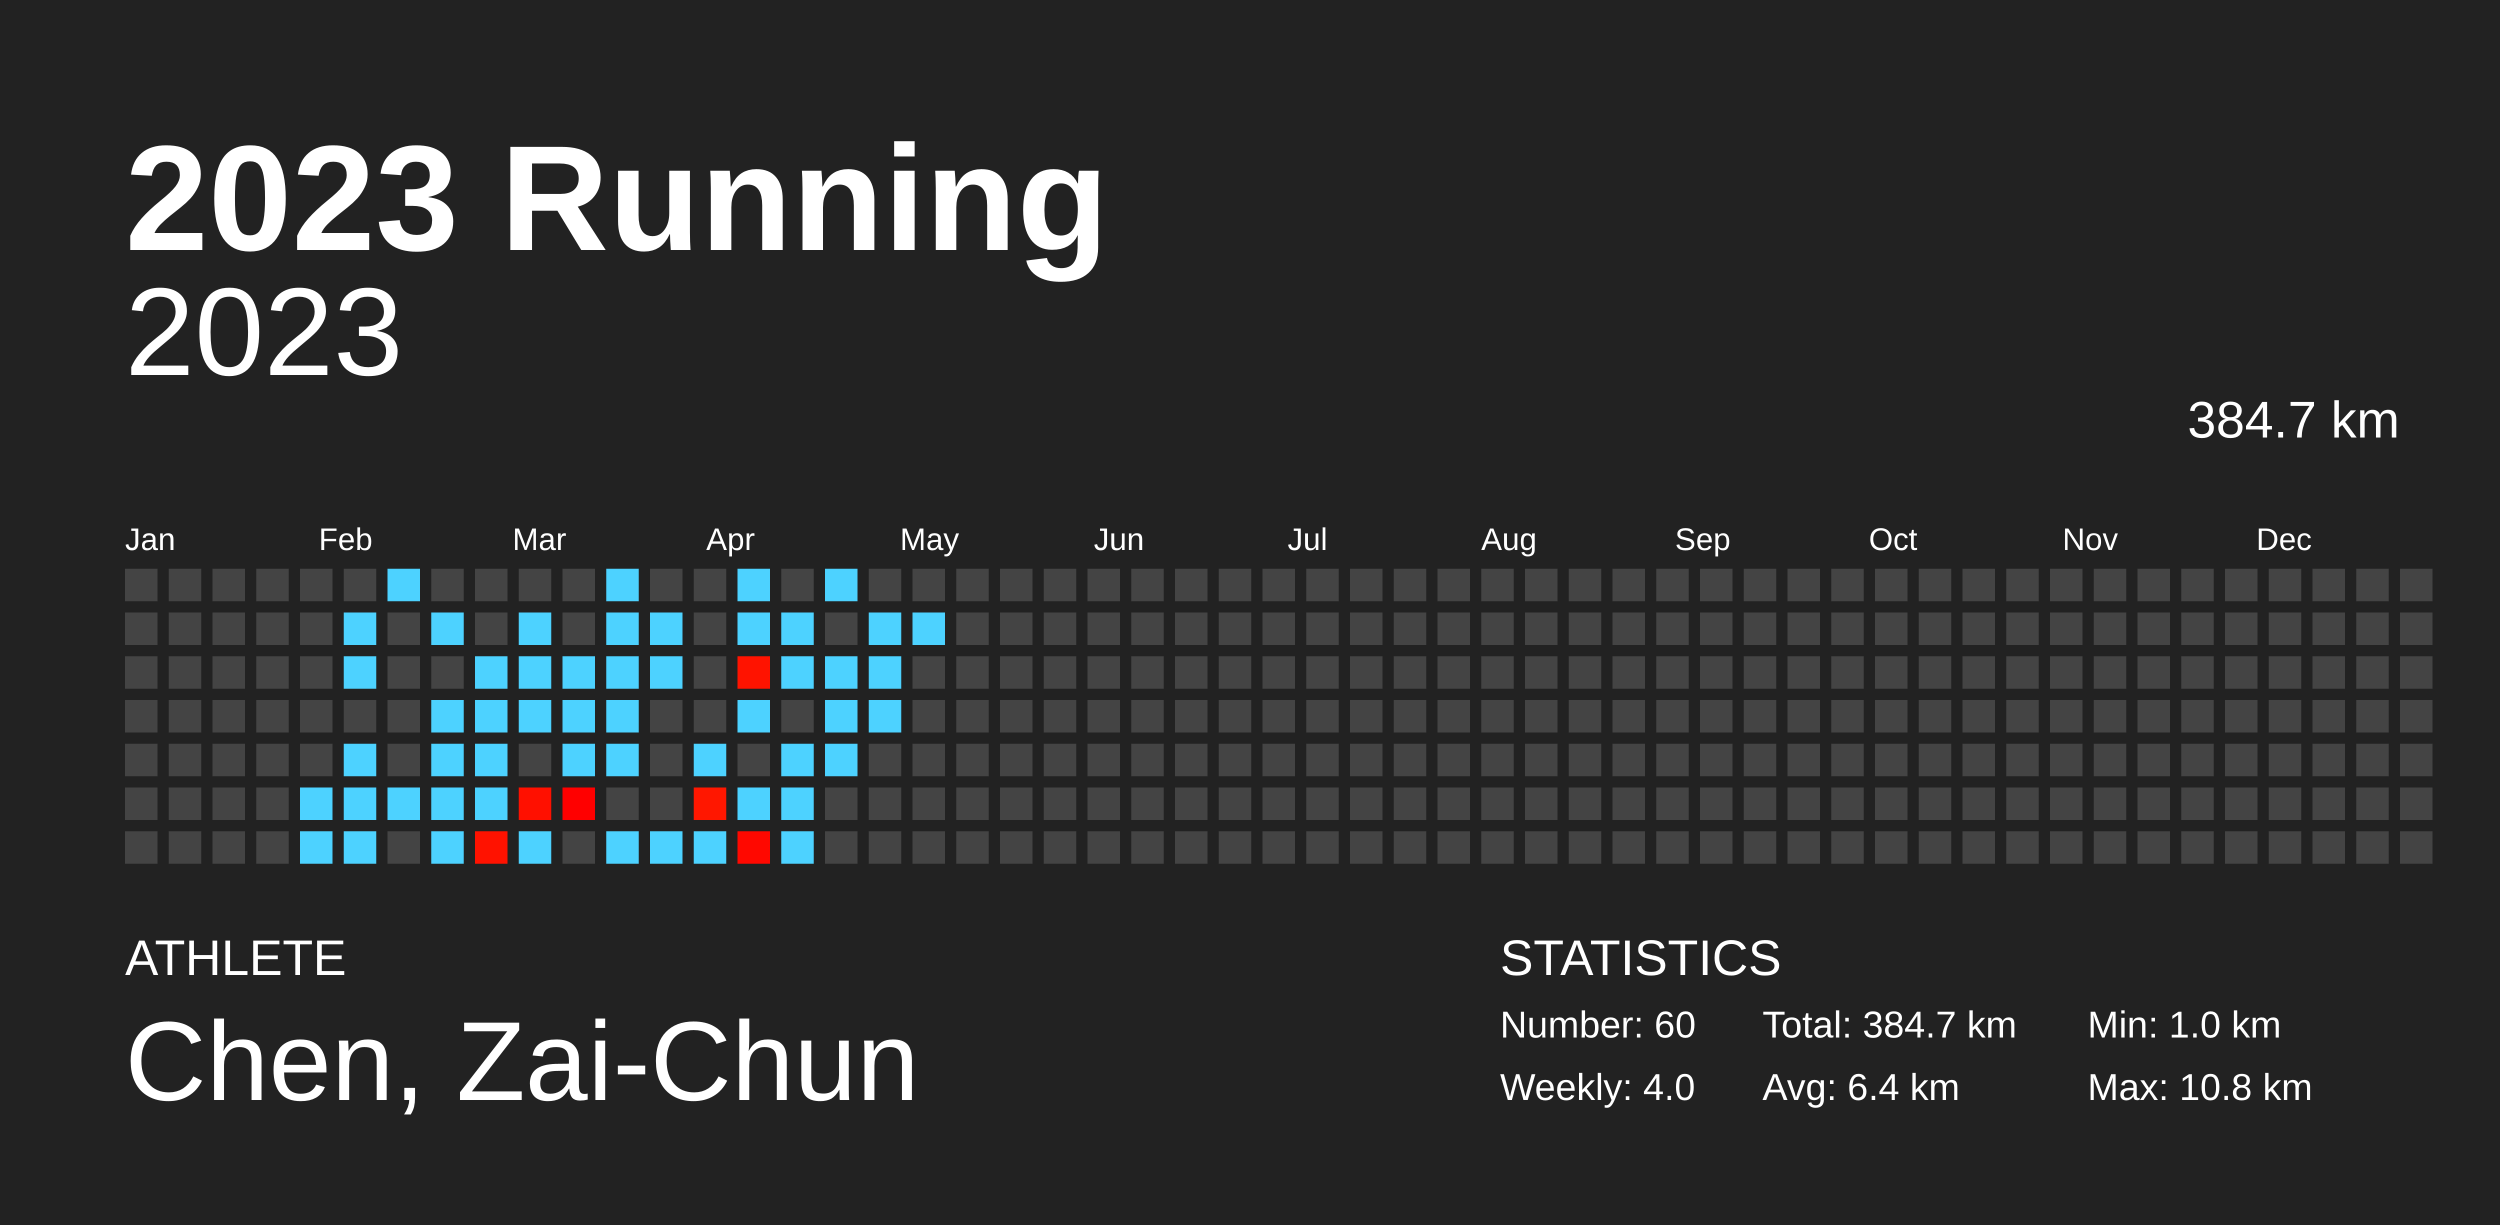
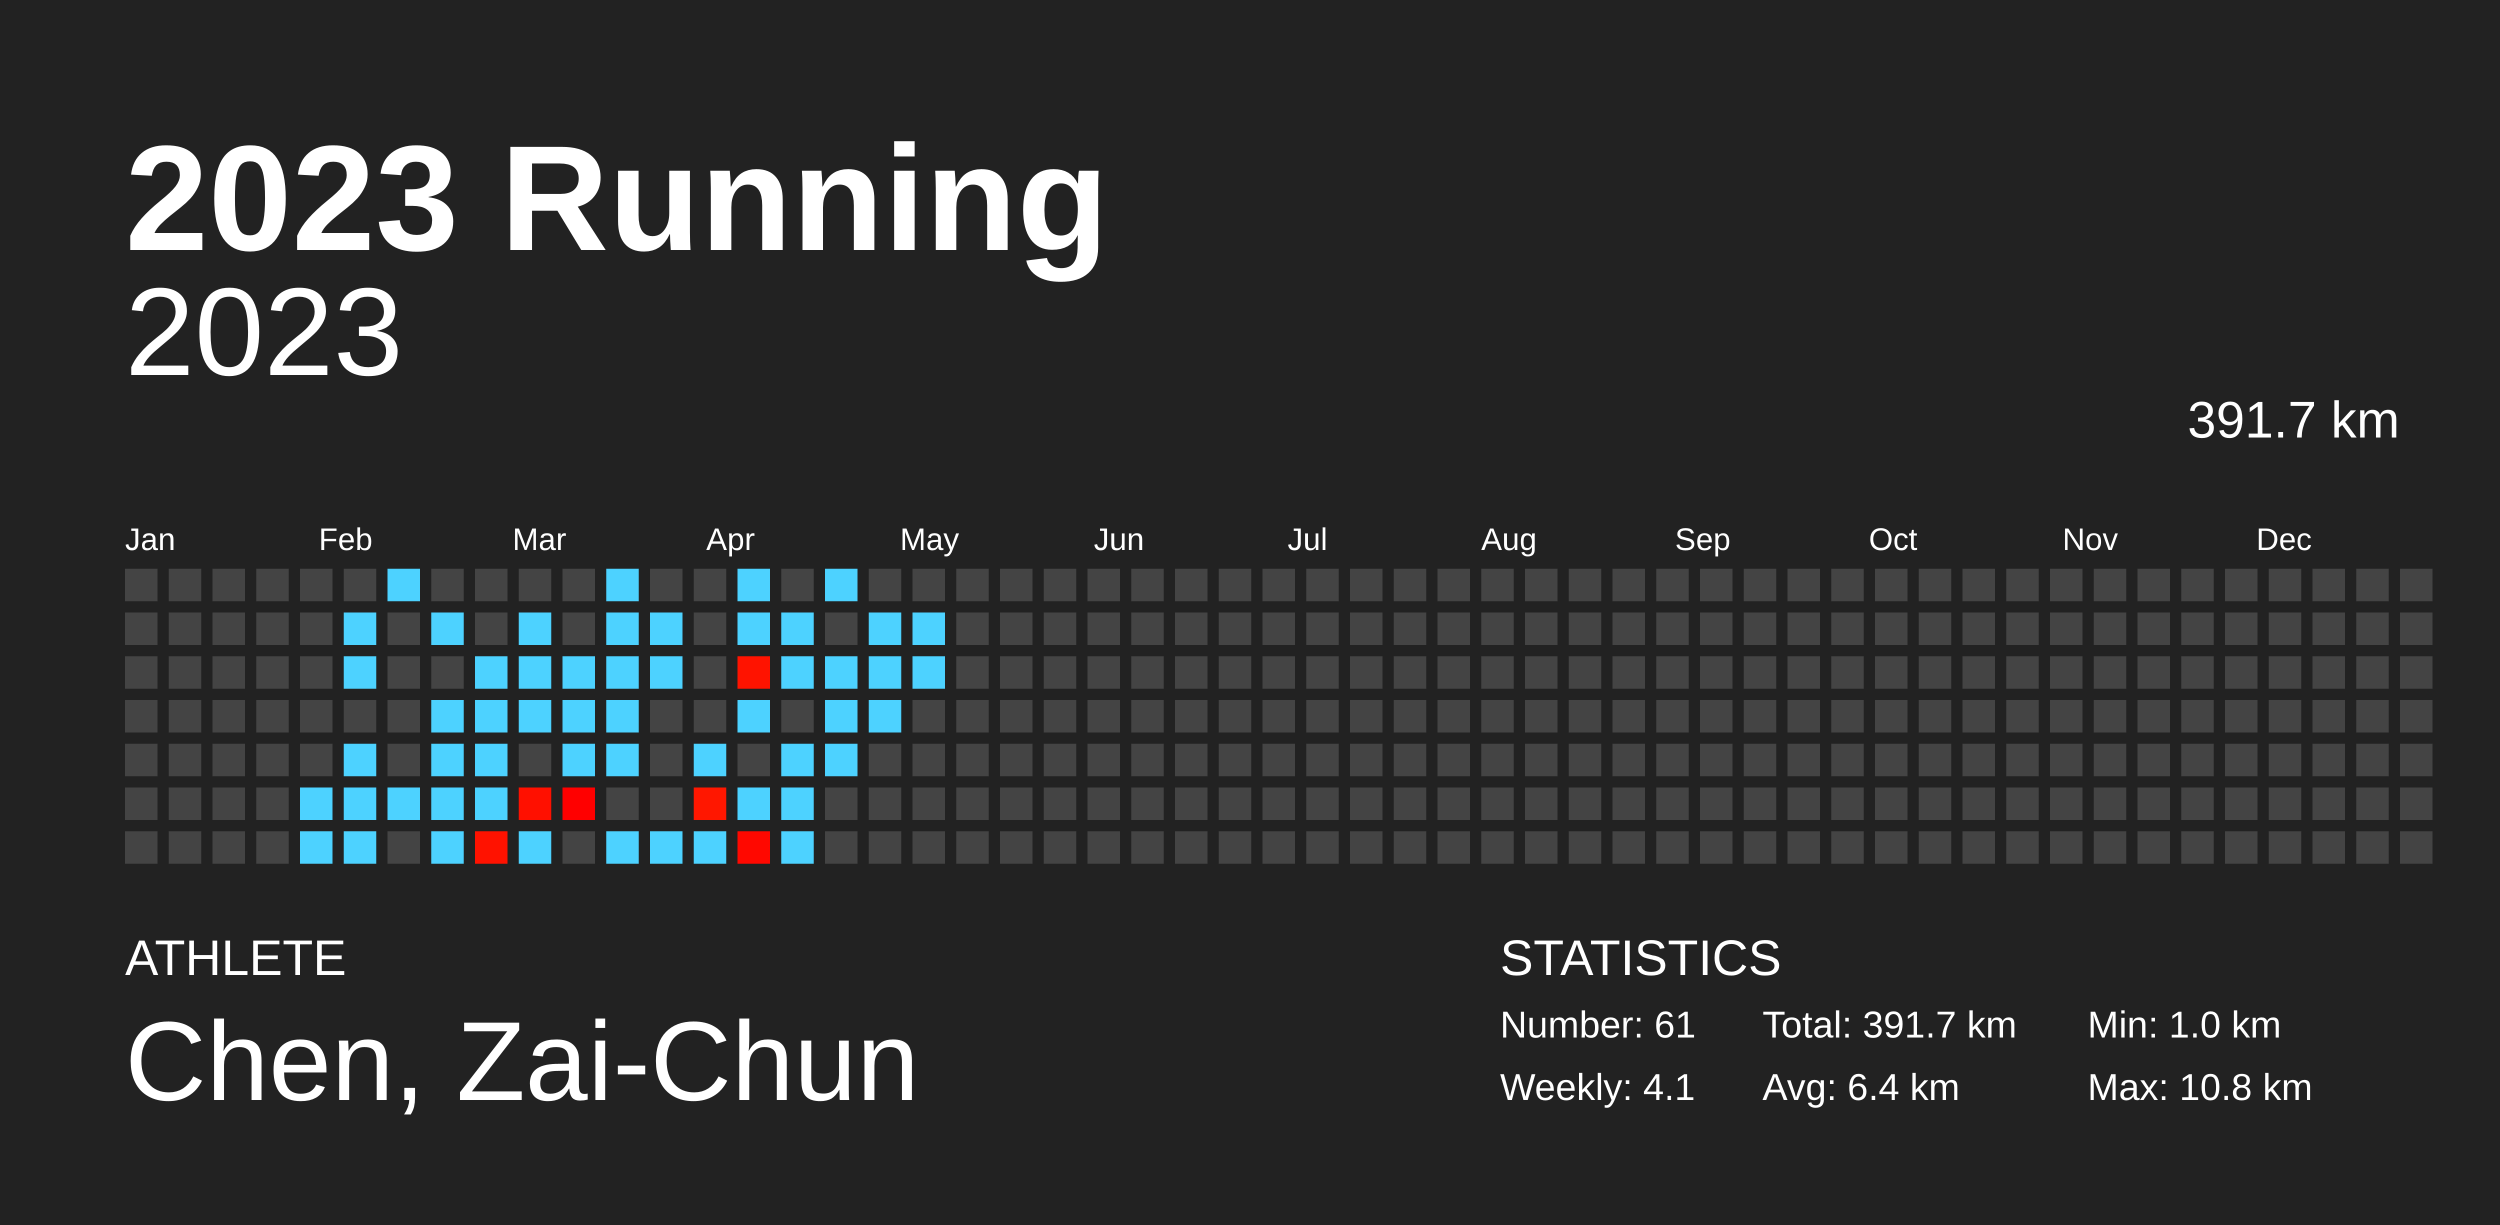
<svg xmlns="http://www.w3.org/2000/svg" baseProfile="full" height="98mm" version="1.1" viewBox="0,0,200,98" width="200mm">
  <defs />
  <rect fill="#222222" height="98" width="200" x="0" y="0" />
  <text fill="#FFFFFF" style="font-size:12px; font-family:Arial; font-weight:bold;" x="10" y="20">2023 Running</text>
  <text fill="#FFFFFF" style="font-size:4px; font-family:Arial" x="10" y="78">ATHLETE</text>
  <text fill="#FFFFFF" style="font-size:9px; font-family:Arial" x="10" y="88">Chen, Zai-Chun</text>
  <text fill="#FFFFFF" style="font-size:4px; font-family:Arial" x="120" y="78">STATISTICS</text>
-   <text fill="#FFFFFF" style="font-size:3px; font-family:Arial" x="120" y="83">Number: 60</text>
-   <text fill="#FFFFFF" style="font-size:3px; font-family:Arial" x="120" y="88">Weekly: 4.0</text>
-   <text fill="#FFFFFF" style="font-size:3px; font-family:Arial" x="141" y="83">Total: 384.7 km</text>
+   <text fill="#FFFFFF" style="font-size:3px; font-family:Arial" x="120" y="83">Number: 61</text>
+   <text fill="#FFFFFF" style="font-size:3px; font-family:Arial" x="120" y="88">Weekly: 4.1</text>
+   <text fill="#FFFFFF" style="font-size:3px; font-family:Arial" x="141" y="83">Total: 391.7 km</text>
  <text fill="#FFFFFF" style="font-size:3px; font-family:Arial" x="141" y="88">Avg: 6.4 km</text>
  <text fill="#FFFFFF" style="font-size:3px; font-family:Arial" x="167" y="83">Min: 1.0 km</text>
  <text fill="#FFFFFF" style="font-size:3px; font-family:Arial" x="167" y="88">Max: 10.8 km</text>
  <text alignment-baseline="hanging" fill="#FFFFFF" style="font-size:10.0px; font-family:Arial;" x="10" y="30">2023</text>
-   <text alignment-baseline="hanging" fill="#FFFFFF" style="font-size:4.125px; font-family:Arial;" x="175" y="35">384.7 km</text>
+   <text alignment-baseline="hanging" fill="#FFFFFF" style="font-size:4.125px; font-family:Arial;" x="175" y="35">391.7 km</text>
  <text fill="#FFFFFF" style="font-size:2.5px; font-family:Arial" x="10.0" y="44">Jan</text>
  <text fill="#FFFFFF" style="font-size:2.5px; font-family:Arial" x="25.5" y="44">Feb</text>
  <text fill="#FFFFFF" style="font-size:2.5px; font-family:Arial" x="41.0" y="44">Mar</text>
  <text fill="#FFFFFF" style="font-size:2.5px; font-family:Arial" x="56.5" y="44">Apr</text>
  <text fill="#FFFFFF" style="font-size:2.5px; font-family:Arial" x="72.0" y="44">May</text>
  <text fill="#FFFFFF" style="font-size:2.5px; font-family:Arial" x="87.5" y="44">Jun</text>
  <text fill="#FFFFFF" style="font-size:2.5px; font-family:Arial" x="103.0" y="44">Jul</text>
  <text fill="#FFFFFF" style="font-size:2.5px; font-family:Arial" x="118.5" y="44">Aug</text>
  <text fill="#FFFFFF" style="font-size:2.5px; font-family:Arial" x="134.0" y="44">Sep</text>
  <text fill="#FFFFFF" style="font-size:2.5px; font-family:Arial" x="149.5" y="44">Oct</text>
  <text fill="#FFFFFF" style="font-size:2.5px; font-family:Arial" x="165.0" y="44">Nov</text>
  <text fill="#FFFFFF" style="font-size:2.5px; font-family:Arial" x="180.5" y="44">Dec</text>
  <rect fill="#444444" height="2.6" width="2.6" x="10.0" y="45.5" />
  <rect fill="#444444" height="2.6" width="2.6" x="10.0" y="49.0" />
  <rect fill="#444444" height="2.6" width="2.6" x="10.0" y="52.5" />
  <rect fill="#444444" height="2.6" width="2.6" x="10.0" y="56.0" />
  <rect fill="#444444" height="2.6" width="2.6" x="10.0" y="59.5" />
  <rect fill="#444444" height="2.6" width="2.6" x="10.0" y="63.0" />
  <rect fill="#444444" height="2.6" width="2.6" x="10.0" y="66.5" />
  <rect fill="#444444" height="2.6" width="2.6" x="13.5" y="45.5" />
  <rect fill="#444444" height="2.6" width="2.6" x="13.5" y="49.0" />
  <rect fill="#444444" height="2.6" width="2.6" x="13.5" y="52.5" />
  <rect fill="#444444" height="2.6" width="2.6" x="13.5" y="56.0" />
  <rect fill="#444444" height="2.6" width="2.6" x="13.5" y="59.5" />
  <rect fill="#444444" height="2.6" width="2.6" x="13.5" y="63.0" />
  <rect fill="#444444" height="2.6" width="2.6" x="13.5" y="66.5" />
  <rect fill="#444444" height="2.6" width="2.6" x="17.0" y="45.5" />
  <rect fill="#444444" height="2.6" width="2.6" x="17.0" y="49.0" />
  <rect fill="#444444" height="2.6" width="2.6" x="17.0" y="52.5" />
  <rect fill="#444444" height="2.6" width="2.6" x="17.0" y="56.0" />
  <rect fill="#444444" height="2.6" width="2.6" x="17.0" y="59.5" />
  <rect fill="#444444" height="2.6" width="2.6" x="17.0" y="63.0" />
  <rect fill="#444444" height="2.6" width="2.6" x="17.0" y="66.5" />
  <rect fill="#444444" height="2.6" width="2.6" x="20.5" y="45.5" />
  <rect fill="#444444" height="2.6" width="2.6" x="20.5" y="49.0" />
  <rect fill="#444444" height="2.6" width="2.6" x="20.5" y="52.5" />
  <rect fill="#444444" height="2.6" width="2.6" x="20.5" y="56.0" />
  <rect fill="#444444" height="2.6" width="2.6" x="20.5" y="59.5" />
  <rect fill="#444444" height="2.6" width="2.6" x="20.5" y="63.0" />
  <rect fill="#444444" height="2.6" width="2.6" x="20.5" y="66.5" />
  <rect fill="#444444" height="2.6" width="2.6" x="24.0" y="45.5" />
  <rect fill="#444444" height="2.6" width="2.6" x="24.0" y="49.0" />
  <rect fill="#444444" height="2.6" width="2.6" x="24.0" y="52.5" />
  <rect fill="#444444" height="2.6" width="2.6" x="24.0" y="56.0" />
  <rect fill="#444444" height="2.6" width="2.6" x="24.0" y="59.5" />
  <rect fill="#4dd2ff" height="2.6" width="2.6" x="24.0" y="63.0" />
  <rect fill="#4dd2ff" height="2.6" width="2.6" x="24.0" y="66.5" />
  <rect fill="#444444" height="2.6" width="2.6" x="27.5" y="45.5" />
  <rect fill="#4dd2ff" height="2.6" width="2.6" x="27.5" y="49.0" />
  <rect fill="#4dd2ff" height="2.6" width="2.6" x="27.5" y="52.5" />
  <rect fill="#444444" height="2.6" width="2.6" x="27.5" y="56.0" />
  <rect fill="#4dd2ff" height="2.6" width="2.6" x="27.5" y="59.5" />
  <rect fill="#4dd2ff" height="2.6" width="2.6" x="27.5" y="63.0" />
  <rect fill="#4dd2ff" height="2.6" width="2.6" x="27.5" y="66.5" />
  <rect fill="#4dd2ff" height="2.6" width="2.6" x="31.0" y="45.5" />
  <rect fill="#444444" height="2.6" width="2.6" x="31.0" y="49.0" />
  <rect fill="#444444" height="2.6" width="2.6" x="31.0" y="52.5" />
  <rect fill="#444444" height="2.6" width="2.6" x="31.0" y="56.0" />
  <rect fill="#444444" height="2.6" width="2.6" x="31.0" y="59.5" />
  <rect fill="#4dd2ff" height="2.6" width="2.6" x="31.0" y="63.0" />
  <rect fill="#444444" height="2.6" width="2.6" x="31.0" y="66.5" />
  <rect fill="#444444" height="2.6" width="2.6" x="34.5" y="45.5" />
  <rect fill="#4dd2ff" height="2.6" width="2.6" x="34.5" y="49.0" />
  <rect fill="#444444" height="2.6" width="2.6" x="34.5" y="52.5" />
  <rect fill="#4dd2ff" height="2.6" width="2.6" x="34.5" y="56.0" />
  <rect fill="#4dd2ff" height="2.6" width="2.6" x="34.5" y="59.5" />
  <rect fill="#4dd2ff" height="2.6" width="2.6" x="34.5" y="63.0" />
  <rect fill="#4dd2ff" height="2.6" width="2.6" x="34.5" y="66.5" />
  <rect fill="#444444" height="2.6" width="2.6" x="38.0" y="45.5" />
  <rect fill="#444444" height="2.6" width="2.6" x="38.0" y="49.0" />
  <rect fill="#4dd2ff" height="2.6" width="2.6" x="38.0" y="52.5" />
  <rect fill="#4dd2ff" height="2.6" width="2.6" x="38.0" y="56.0" />
  <rect fill="#4dd2ff" height="2.6" width="2.6" x="38.0" y="59.5" />
  <rect fill="#4dd2ff" height="2.6" width="2.6" x="38.0" y="63.0" />
  <rect fill="#ff1200" height="2.6" width="2.6" x="38.0" y="66.5" />
  <rect fill="#444444" height="2.6" width="2.6" x="41.5" y="45.5" />
  <rect fill="#4dd2ff" height="2.6" width="2.6" x="41.5" y="49.0" />
  <rect fill="#4dd2ff" height="2.6" width="2.6" x="41.5" y="52.5" />
  <rect fill="#4dd2ff" height="2.6" width="2.6" x="41.5" y="56.0" />
  <rect fill="#444444" height="2.6" width="2.6" x="41.5" y="59.5" />
  <rect fill="#ff1000" height="2.6" width="2.6" x="41.5" y="63.0" />
  <rect fill="#4dd2ff" height="2.6" width="2.6" x="41.5" y="66.5" />
  <rect fill="#444444" height="2.6" width="2.6" x="45.0" y="45.5" />
  <rect fill="#444444" height="2.6" width="2.6" x="45.0" y="49.0" />
  <rect fill="#4dd2ff" height="2.6" width="2.6" x="45.0" y="52.5" />
  <rect fill="#4dd2ff" height="2.6" width="2.6" x="45.0" y="56.0" />
  <rect fill="#4dd2ff" height="2.6" width="2.6" x="45.0" y="59.5" />
  <rect fill="#ff0000" height="2.6" width="2.6" x="45.0" y="63.0" />
  <rect fill="#444444" height="2.6" width="2.6" x="45.0" y="66.5" />
  <rect fill="#4dd2ff" height="2.6" width="2.6" x="48.5" y="45.5" />
  <rect fill="#4dd2ff" height="2.6" width="2.6" x="48.5" y="49.0" />
  <rect fill="#4dd2ff" height="2.6" width="2.6" x="48.5" y="52.5" />
  <rect fill="#4dd2ff" height="2.6" width="2.6" x="48.5" y="56.0" />
  <rect fill="#4dd2ff" height="2.6" width="2.6" x="48.5" y="59.5" />
  <rect fill="#444444" height="2.6" width="2.6" x="48.5" y="63.0" />
  <rect fill="#4dd2ff" height="2.6" width="2.6" x="48.5" y="66.5" />
  <rect fill="#444444" height="2.6" width="2.6" x="52.0" y="45.5" />
  <rect fill="#4dd2ff" height="2.6" width="2.6" x="52.0" y="49.0" />
  <rect fill="#4dd2ff" height="2.6" width="2.6" x="52.0" y="52.5" />
  <rect fill="#444444" height="2.6" width="2.6" x="52.0" y="56.0" />
  <rect fill="#444444" height="2.6" width="2.6" x="52.0" y="59.5" />
  <rect fill="#444444" height="2.6" width="2.6" x="52.0" y="63.0" />
  <rect fill="#4dd2ff" height="2.6" width="2.6" x="52.0" y="66.5" />
  <rect fill="#444444" height="2.6" width="2.6" x="55.5" y="45.5" />
  <rect fill="#444444" height="2.6" width="2.6" x="55.5" y="49.0" />
  <rect fill="#444444" height="2.6" width="2.6" x="55.5" y="52.5" />
  <rect fill="#444444" height="2.6" width="2.6" x="55.5" y="56.0" />
  <rect fill="#4dd2ff" height="2.6" width="2.6" x="55.5" y="59.5" />
  <rect fill="#ff1700" height="2.6" width="2.6" x="55.5" y="63.0" />
  <rect fill="#4dd2ff" height="2.6" width="2.6" x="55.5" y="66.5" />
  <rect fill="#4dd2ff" height="2.6" width="2.6" x="59.0" y="45.5" />
  <rect fill="#4dd2ff" height="2.6" width="2.6" x="59.0" y="49.0" />
  <rect fill="#ff1300" height="2.6" width="2.6" x="59.0" y="52.5" />
  <rect fill="#4dd2ff" height="2.6" width="2.6" x="59.0" y="56.0" />
  <rect fill="#444444" height="2.6" width="2.6" x="59.0" y="59.5" />
  <rect fill="#4dd2ff" height="2.6" width="2.6" x="59.0" y="63.0" />
  <rect fill="#ff0800" height="2.6" width="2.6" x="59.0" y="66.5" />
  <rect fill="#444444" height="2.6" width="2.6" x="62.5" y="45.5" />
  <rect fill="#4dd2ff" height="2.6" width="2.6" x="62.5" y="49.0" />
  <rect fill="#4dd2ff" height="2.6" width="2.6" x="62.5" y="52.5" />
  <rect fill="#444444" height="2.6" width="2.6" x="62.5" y="56.0" />
  <rect fill="#4dd2ff" height="2.6" width="2.6" x="62.5" y="59.5" />
  <rect fill="#4dd2ff" height="2.6" width="2.6" x="62.5" y="63.0" />
  <rect fill="#4dd2ff" height="2.6" width="2.6" x="62.5" y="66.5" />
  <rect fill="#4dd2ff" height="2.6" width="2.6" x="66.0" y="45.5" />
  <rect fill="#444444" height="2.6" width="2.6" x="66.0" y="49.0" />
  <rect fill="#4dd2ff" height="2.6" width="2.6" x="66.0" y="52.5" />
  <rect fill="#4dd2ff" height="2.6" width="2.6" x="66.0" y="56.0" />
  <rect fill="#4dd2ff" height="2.6" width="2.6" x="66.0" y="59.5" />
  <rect fill="#444444" height="2.6" width="2.6" x="66.0" y="63.0" />
  <rect fill="#444444" height="2.6" width="2.6" x="66.0" y="66.5" />
  <rect fill="#444444" height="2.6" width="2.6" x="69.5" y="45.5" />
  <rect fill="#4dd2ff" height="2.6" width="2.6" x="69.5" y="49.0" />
  <rect fill="#4dd2ff" height="2.6" width="2.6" x="69.5" y="52.5" />
  <rect fill="#4dd2ff" height="2.6" width="2.6" x="69.5" y="56.0" />
  <rect fill="#444444" height="2.6" width="2.6" x="69.5" y="59.5" />
  <rect fill="#444444" height="2.6" width="2.6" x="69.5" y="63.0" />
  <rect fill="#444444" height="2.6" width="2.6" x="69.5" y="66.5" />
  <rect fill="#444444" height="2.6" width="2.6" x="73.0" y="45.5" />
  <rect fill="#4dd2ff" height="2.6" width="2.6" x="73.0" y="49.0" />
-   <rect fill="#444444" height="2.6" width="2.6" x="73.0" y="52.5" />
+   <rect fill="#4dd2ff" height="2.6" width="2.6" x="73.0" y="52.5" />
  <rect fill="#444444" height="2.6" width="2.6" x="73.0" y="56.0" />
  <rect fill="#444444" height="2.6" width="2.6" x="73.0" y="59.5" />
  <rect fill="#444444" height="2.6" width="2.6" x="73.0" y="63.0" />
  <rect fill="#444444" height="2.6" width="2.6" x="73.0" y="66.5" />
  <rect fill="#444444" height="2.6" width="2.6" x="76.5" y="45.5" />
  <rect fill="#444444" height="2.6" width="2.6" x="76.5" y="49.0" />
  <rect fill="#444444" height="2.6" width="2.6" x="76.5" y="52.5" />
  <rect fill="#444444" height="2.6" width="2.6" x="76.5" y="56.0" />
  <rect fill="#444444" height="2.6" width="2.6" x="76.5" y="59.5" />
  <rect fill="#444444" height="2.6" width="2.6" x="76.5" y="63.0" />
  <rect fill="#444444" height="2.6" width="2.6" x="76.5" y="66.5" />
  <rect fill="#444444" height="2.6" width="2.6" x="80.0" y="45.5" />
  <rect fill="#444444" height="2.6" width="2.6" x="80.0" y="49.0" />
  <rect fill="#444444" height="2.6" width="2.6" x="80.0" y="52.5" />
  <rect fill="#444444" height="2.6" width="2.6" x="80.0" y="56.0" />
  <rect fill="#444444" height="2.6" width="2.6" x="80.0" y="59.5" />
  <rect fill="#444444" height="2.6" width="2.6" x="80.0" y="63.0" />
  <rect fill="#444444" height="2.6" width="2.6" x="80.0" y="66.5" />
  <rect fill="#444444" height="2.6" width="2.6" x="83.5" y="45.5" />
  <rect fill="#444444" height="2.6" width="2.6" x="83.5" y="49.0" />
  <rect fill="#444444" height="2.6" width="2.6" x="83.5" y="52.5" />
  <rect fill="#444444" height="2.6" width="2.6" x="83.5" y="56.0" />
  <rect fill="#444444" height="2.6" width="2.6" x="83.5" y="59.5" />
  <rect fill="#444444" height="2.6" width="2.6" x="83.5" y="63.0" />
  <rect fill="#444444" height="2.6" width="2.6" x="83.5" y="66.5" />
  <rect fill="#444444" height="2.6" width="2.6" x="87.0" y="45.5" />
  <rect fill="#444444" height="2.6" width="2.6" x="87.0" y="49.0" />
  <rect fill="#444444" height="2.6" width="2.6" x="87.0" y="52.5" />
  <rect fill="#444444" height="2.6" width="2.6" x="87.0" y="56.0" />
  <rect fill="#444444" height="2.6" width="2.6" x="87.0" y="59.5" />
  <rect fill="#444444" height="2.6" width="2.6" x="87.0" y="63.0" />
  <rect fill="#444444" height="2.6" width="2.6" x="87.0" y="66.5" />
  <rect fill="#444444" height="2.6" width="2.6" x="90.5" y="45.5" />
  <rect fill="#444444" height="2.6" width="2.6" x="90.5" y="49.0" />
  <rect fill="#444444" height="2.6" width="2.6" x="90.5" y="52.5" />
  <rect fill="#444444" height="2.6" width="2.6" x="90.5" y="56.0" />
  <rect fill="#444444" height="2.6" width="2.6" x="90.5" y="59.5" />
  <rect fill="#444444" height="2.6" width="2.6" x="90.5" y="63.0" />
  <rect fill="#444444" height="2.6" width="2.6" x="90.5" y="66.5" />
  <rect fill="#444444" height="2.6" width="2.6" x="94.0" y="45.5" />
  <rect fill="#444444" height="2.6" width="2.6" x="94.0" y="49.0" />
  <rect fill="#444444" height="2.6" width="2.6" x="94.0" y="52.5" />
  <rect fill="#444444" height="2.6" width="2.6" x="94.0" y="56.0" />
  <rect fill="#444444" height="2.6" width="2.6" x="94.0" y="59.5" />
  <rect fill="#444444" height="2.6" width="2.6" x="94.0" y="63.0" />
  <rect fill="#444444" height="2.6" width="2.6" x="94.0" y="66.5" />
  <rect fill="#444444" height="2.6" width="2.6" x="97.5" y="45.5" />
  <rect fill="#444444" height="2.6" width="2.6" x="97.5" y="49.0" />
  <rect fill="#444444" height="2.6" width="2.6" x="97.5" y="52.5" />
  <rect fill="#444444" height="2.6" width="2.6" x="97.5" y="56.0" />
  <rect fill="#444444" height="2.6" width="2.6" x="97.5" y="59.5" />
  <rect fill="#444444" height="2.6" width="2.6" x="97.5" y="63.0" />
  <rect fill="#444444" height="2.6" width="2.6" x="97.5" y="66.5" />
  <rect fill="#444444" height="2.6" width="2.6" x="101.0" y="45.5" />
  <rect fill="#444444" height="2.6" width="2.6" x="101.0" y="49.0" />
  <rect fill="#444444" height="2.6" width="2.6" x="101.0" y="52.5" />
  <rect fill="#444444" height="2.6" width="2.6" x="101.0" y="56.0" />
  <rect fill="#444444" height="2.6" width="2.6" x="101.0" y="59.5" />
  <rect fill="#444444" height="2.6" width="2.6" x="101.0" y="63.0" />
  <rect fill="#444444" height="2.6" width="2.6" x="101.0" y="66.5" />
  <rect fill="#444444" height="2.6" width="2.6" x="104.5" y="45.5" />
  <rect fill="#444444" height="2.6" width="2.6" x="104.5" y="49.0" />
  <rect fill="#444444" height="2.6" width="2.6" x="104.5" y="52.5" />
  <rect fill="#444444" height="2.6" width="2.6" x="104.5" y="56.0" />
  <rect fill="#444444" height="2.6" width="2.6" x="104.5" y="59.5" />
  <rect fill="#444444" height="2.6" width="2.6" x="104.5" y="63.0" />
  <rect fill="#444444" height="2.6" width="2.6" x="104.5" y="66.5" />
  <rect fill="#444444" height="2.6" width="2.6" x="108.0" y="45.5" />
  <rect fill="#444444" height="2.6" width="2.6" x="108.0" y="49.0" />
  <rect fill="#444444" height="2.6" width="2.6" x="108.0" y="52.5" />
  <rect fill="#444444" height="2.6" width="2.6" x="108.0" y="56.0" />
  <rect fill="#444444" height="2.6" width="2.6" x="108.0" y="59.5" />
  <rect fill="#444444" height="2.6" width="2.6" x="108.0" y="63.0" />
  <rect fill="#444444" height="2.6" width="2.6" x="108.0" y="66.5" />
  <rect fill="#444444" height="2.6" width="2.6" x="111.5" y="45.5" />
  <rect fill="#444444" height="2.6" width="2.6" x="111.5" y="49.0" />
  <rect fill="#444444" height="2.6" width="2.6" x="111.5" y="52.5" />
  <rect fill="#444444" height="2.6" width="2.6" x="111.5" y="56.0" />
  <rect fill="#444444" height="2.6" width="2.6" x="111.5" y="59.5" />
  <rect fill="#444444" height="2.6" width="2.6" x="111.5" y="63.0" />
  <rect fill="#444444" height="2.6" width="2.6" x="111.5" y="66.5" />
  <rect fill="#444444" height="2.6" width="2.6" x="115.0" y="45.5" />
  <rect fill="#444444" height="2.6" width="2.6" x="115.0" y="49.0" />
  <rect fill="#444444" height="2.6" width="2.6" x="115.0" y="52.5" />
  <rect fill="#444444" height="2.6" width="2.6" x="115.0" y="56.0" />
  <rect fill="#444444" height="2.6" width="2.6" x="115.0" y="59.5" />
  <rect fill="#444444" height="2.6" width="2.6" x="115.0" y="63.0" />
  <rect fill="#444444" height="2.6" width="2.6" x="115.0" y="66.5" />
  <rect fill="#444444" height="2.6" width="2.6" x="118.5" y="45.5" />
  <rect fill="#444444" height="2.6" width="2.6" x="118.5" y="49.0" />
  <rect fill="#444444" height="2.6" width="2.6" x="118.5" y="52.5" />
  <rect fill="#444444" height="2.6" width="2.6" x="118.5" y="56.0" />
  <rect fill="#444444" height="2.6" width="2.6" x="118.5" y="59.5" />
  <rect fill="#444444" height="2.6" width="2.6" x="118.5" y="63.0" />
  <rect fill="#444444" height="2.6" width="2.6" x="118.5" y="66.5" />
  <rect fill="#444444" height="2.6" width="2.6" x="122.0" y="45.5" />
  <rect fill="#444444" height="2.6" width="2.6" x="122.0" y="49.0" />
  <rect fill="#444444" height="2.6" width="2.6" x="122.0" y="52.5" />
  <rect fill="#444444" height="2.6" width="2.6" x="122.0" y="56.0" />
  <rect fill="#444444" height="2.6" width="2.6" x="122.0" y="59.5" />
  <rect fill="#444444" height="2.6" width="2.6" x="122.0" y="63.0" />
  <rect fill="#444444" height="2.6" width="2.6" x="122.0" y="66.5" />
  <rect fill="#444444" height="2.6" width="2.6" x="125.5" y="45.5" />
  <rect fill="#444444" height="2.6" width="2.6" x="125.5" y="49.0" />
  <rect fill="#444444" height="2.6" width="2.6" x="125.5" y="52.5" />
  <rect fill="#444444" height="2.6" width="2.6" x="125.5" y="56.0" />
  <rect fill="#444444" height="2.6" width="2.6" x="125.5" y="59.5" />
  <rect fill="#444444" height="2.6" width="2.6" x="125.5" y="63.0" />
  <rect fill="#444444" height="2.6" width="2.6" x="125.5" y="66.5" />
  <rect fill="#444444" height="2.6" width="2.6" x="129.0" y="45.5" />
  <rect fill="#444444" height="2.6" width="2.6" x="129.0" y="49.0" />
  <rect fill="#444444" height="2.6" width="2.6" x="129.0" y="52.5" />
  <rect fill="#444444" height="2.6" width="2.6" x="129.0" y="56.0" />
  <rect fill="#444444" height="2.6" width="2.6" x="129.0" y="59.5" />
  <rect fill="#444444" height="2.6" width="2.6" x="129.0" y="63.0" />
  <rect fill="#444444" height="2.6" width="2.6" x="129.0" y="66.5" />
  <rect fill="#444444" height="2.6" width="2.6" x="132.5" y="45.5" />
  <rect fill="#444444" height="2.6" width="2.6" x="132.5" y="49.0" />
  <rect fill="#444444" height="2.6" width="2.6" x="132.5" y="52.5" />
  <rect fill="#444444" height="2.6" width="2.6" x="132.5" y="56.0" />
  <rect fill="#444444" height="2.6" width="2.6" x="132.5" y="59.5" />
  <rect fill="#444444" height="2.6" width="2.6" x="132.5" y="63.0" />
  <rect fill="#444444" height="2.6" width="2.6" x="132.5" y="66.5" />
  <rect fill="#444444" height="2.6" width="2.6" x="136.0" y="45.5" />
  <rect fill="#444444" height="2.6" width="2.6" x="136.0" y="49.0" />
  <rect fill="#444444" height="2.6" width="2.6" x="136.0" y="52.5" />
  <rect fill="#444444" height="2.6" width="2.6" x="136.0" y="56.0" />
  <rect fill="#444444" height="2.6" width="2.6" x="136.0" y="59.5" />
  <rect fill="#444444" height="2.6" width="2.6" x="136.0" y="63.0" />
  <rect fill="#444444" height="2.6" width="2.6" x="136.0" y="66.5" />
  <rect fill="#444444" height="2.6" width="2.6" x="139.5" y="45.5" />
  <rect fill="#444444" height="2.6" width="2.6" x="139.5" y="49.0" />
  <rect fill="#444444" height="2.6" width="2.6" x="139.5" y="52.5" />
  <rect fill="#444444" height="2.6" width="2.6" x="139.5" y="56.0" />
  <rect fill="#444444" height="2.6" width="2.6" x="139.5" y="59.5" />
  <rect fill="#444444" height="2.6" width="2.6" x="139.5" y="63.0" />
  <rect fill="#444444" height="2.6" width="2.6" x="139.5" y="66.5" />
  <rect fill="#444444" height="2.6" width="2.6" x="143.0" y="45.5" />
  <rect fill="#444444" height="2.6" width="2.6" x="143.0" y="49.0" />
  <rect fill="#444444" height="2.6" width="2.6" x="143.0" y="52.5" />
  <rect fill="#444444" height="2.6" width="2.6" x="143.0" y="56.0" />
  <rect fill="#444444" height="2.6" width="2.6" x="143.0" y="59.5" />
  <rect fill="#444444" height="2.6" width="2.6" x="143.0" y="63.0" />
  <rect fill="#444444" height="2.6" width="2.6" x="143.0" y="66.5" />
  <rect fill="#444444" height="2.6" width="2.6" x="146.5" y="45.5" />
  <rect fill="#444444" height="2.6" width="2.6" x="146.5" y="49.0" />
  <rect fill="#444444" height="2.6" width="2.6" x="146.5" y="52.5" />
  <rect fill="#444444" height="2.6" width="2.6" x="146.5" y="56.0" />
  <rect fill="#444444" height="2.6" width="2.6" x="146.5" y="59.5" />
  <rect fill="#444444" height="2.6" width="2.6" x="146.5" y="63.0" />
  <rect fill="#444444" height="2.6" width="2.6" x="146.5" y="66.5" />
  <rect fill="#444444" height="2.6" width="2.6" x="150.0" y="45.5" />
  <rect fill="#444444" height="2.6" width="2.6" x="150.0" y="49.0" />
  <rect fill="#444444" height="2.6" width="2.6" x="150.0" y="52.5" />
  <rect fill="#444444" height="2.6" width="2.6" x="150.0" y="56.0" />
  <rect fill="#444444" height="2.6" width="2.6" x="150.0" y="59.5" />
  <rect fill="#444444" height="2.6" width="2.6" x="150.0" y="63.0" />
  <rect fill="#444444" height="2.6" width="2.6" x="150.0" y="66.5" />
  <rect fill="#444444" height="2.6" width="2.6" x="153.5" y="45.5" />
  <rect fill="#444444" height="2.6" width="2.6" x="153.5" y="49.0" />
  <rect fill="#444444" height="2.6" width="2.6" x="153.5" y="52.5" />
  <rect fill="#444444" height="2.6" width="2.6" x="153.5" y="56.0" />
  <rect fill="#444444" height="2.6" width="2.6" x="153.5" y="59.5" />
  <rect fill="#444444" height="2.6" width="2.6" x="153.5" y="63.0" />
  <rect fill="#444444" height="2.6" width="2.6" x="153.5" y="66.5" />
  <rect fill="#444444" height="2.6" width="2.6" x="157.0" y="45.5" />
  <rect fill="#444444" height="2.6" width="2.6" x="157.0" y="49.0" />
  <rect fill="#444444" height="2.6" width="2.6" x="157.0" y="52.5" />
  <rect fill="#444444" height="2.6" width="2.6" x="157.0" y="56.0" />
  <rect fill="#444444" height="2.6" width="2.6" x="157.0" y="59.5" />
  <rect fill="#444444" height="2.6" width="2.6" x="157.0" y="63.0" />
  <rect fill="#444444" height="2.6" width="2.6" x="157.0" y="66.5" />
  <rect fill="#444444" height="2.6" width="2.6" x="160.5" y="45.5" />
  <rect fill="#444444" height="2.6" width="2.6" x="160.5" y="49.0" />
  <rect fill="#444444" height="2.6" width="2.6" x="160.5" y="52.5" />
  <rect fill="#444444" height="2.6" width="2.6" x="160.5" y="56.0" />
  <rect fill="#444444" height="2.6" width="2.6" x="160.5" y="59.5" />
  <rect fill="#444444" height="2.6" width="2.6" x="160.5" y="63.0" />
  <rect fill="#444444" height="2.6" width="2.6" x="160.5" y="66.5" />
  <rect fill="#444444" height="2.6" width="2.6" x="164.0" y="45.5" />
  <rect fill="#444444" height="2.6" width="2.6" x="164.0" y="49.0" />
  <rect fill="#444444" height="2.6" width="2.6" x="164.0" y="52.5" />
  <rect fill="#444444" height="2.6" width="2.6" x="164.0" y="56.0" />
  <rect fill="#444444" height="2.6" width="2.6" x="164.0" y="59.5" />
  <rect fill="#444444" height="2.6" width="2.6" x="164.0" y="63.0" />
  <rect fill="#444444" height="2.6" width="2.6" x="164.0" y="66.5" />
  <rect fill="#444444" height="2.6" width="2.6" x="167.5" y="45.5" />
  <rect fill="#444444" height="2.6" width="2.6" x="167.5" y="49.0" />
  <rect fill="#444444" height="2.6" width="2.6" x="167.5" y="52.5" />
  <rect fill="#444444" height="2.6" width="2.6" x="167.5" y="56.0" />
  <rect fill="#444444" height="2.6" width="2.6" x="167.5" y="59.5" />
  <rect fill="#444444" height="2.6" width="2.6" x="167.5" y="63.0" />
  <rect fill="#444444" height="2.6" width="2.6" x="167.5" y="66.5" />
  <rect fill="#444444" height="2.6" width="2.6" x="171.0" y="45.5" />
  <rect fill="#444444" height="2.6" width="2.6" x="171.0" y="49.0" />
  <rect fill="#444444" height="2.6" width="2.6" x="171.0" y="52.5" />
  <rect fill="#444444" height="2.6" width="2.6" x="171.0" y="56.0" />
  <rect fill="#444444" height="2.6" width="2.6" x="171.0" y="59.5" />
  <rect fill="#444444" height="2.6" width="2.6" x="171.0" y="63.0" />
  <rect fill="#444444" height="2.6" width="2.6" x="171.0" y="66.5" />
  <rect fill="#444444" height="2.6" width="2.6" x="174.5" y="45.5" />
  <rect fill="#444444" height="2.6" width="2.6" x="174.5" y="49.0" />
  <rect fill="#444444" height="2.6" width="2.6" x="174.5" y="52.5" />
  <rect fill="#444444" height="2.6" width="2.6" x="174.5" y="56.0" />
  <rect fill="#444444" height="2.6" width="2.6" x="174.5" y="59.5" />
  <rect fill="#444444" height="2.6" width="2.6" x="174.5" y="63.0" />
  <rect fill="#444444" height="2.6" width="2.6" x="174.5" y="66.5" />
  <rect fill="#444444" height="2.6" width="2.6" x="178.0" y="45.5" />
  <rect fill="#444444" height="2.6" width="2.6" x="178.0" y="49.0" />
  <rect fill="#444444" height="2.6" width="2.6" x="178.0" y="52.5" />
  <rect fill="#444444" height="2.6" width="2.6" x="178.0" y="56.0" />
  <rect fill="#444444" height="2.6" width="2.6" x="178.0" y="59.5" />
  <rect fill="#444444" height="2.6" width="2.6" x="178.0" y="63.0" />
  <rect fill="#444444" height="2.6" width="2.6" x="178.0" y="66.5" />
  <rect fill="#444444" height="2.6" width="2.6" x="181.5" y="45.5" />
  <rect fill="#444444" height="2.6" width="2.6" x="181.5" y="49.0" />
  <rect fill="#444444" height="2.6" width="2.6" x="181.5" y="52.5" />
  <rect fill="#444444" height="2.6" width="2.6" x="181.5" y="56.0" />
  <rect fill="#444444" height="2.6" width="2.6" x="181.5" y="59.5" />
  <rect fill="#444444" height="2.6" width="2.6" x="181.5" y="63.0" />
  <rect fill="#444444" height="2.6" width="2.6" x="181.5" y="66.5" />
  <rect fill="#444444" height="2.6" width="2.6" x="185.0" y="45.5" />
  <rect fill="#444444" height="2.6" width="2.6" x="185.0" y="49.0" />
  <rect fill="#444444" height="2.6" width="2.6" x="185.0" y="52.5" />
  <rect fill="#444444" height="2.6" width="2.6" x="185.0" y="56.0" />
  <rect fill="#444444" height="2.6" width="2.6" x="185.0" y="59.5" />
  <rect fill="#444444" height="2.6" width="2.6" x="185.0" y="63.0" />
  <rect fill="#444444" height="2.6" width="2.6" x="185.0" y="66.5" />
  <rect fill="#444444" height="2.6" width="2.6" x="188.5" y="45.5" />
  <rect fill="#444444" height="2.6" width="2.6" x="188.5" y="49.0" />
  <rect fill="#444444" height="2.6" width="2.6" x="188.5" y="52.5" />
  <rect fill="#444444" height="2.6" width="2.6" x="188.5" y="56.0" />
  <rect fill="#444444" height="2.6" width="2.6" x="188.5" y="59.5" />
  <rect fill="#444444" height="2.6" width="2.6" x="188.5" y="63.0" />
  <rect fill="#444444" height="2.6" width="2.6" x="188.5" y="66.5" />
  <rect fill="#444444" height="2.6" width="2.6" x="192.0" y="45.5" />
  <rect fill="#444444" height="2.6" width="2.6" x="192.0" y="49.0" />
  <rect fill="#444444" height="2.6" width="2.6" x="192.0" y="52.5" />
  <rect fill="#444444" height="2.6" width="2.6" x="192.0" y="56.0" />
  <rect fill="#444444" height="2.6" width="2.6" x="192.0" y="59.5" />
  <rect fill="#444444" height="2.6" width="2.6" x="192.0" y="63.0" />
  <rect fill="#444444" height="2.6" width="2.6" x="192.0" y="66.5" />
</svg>
